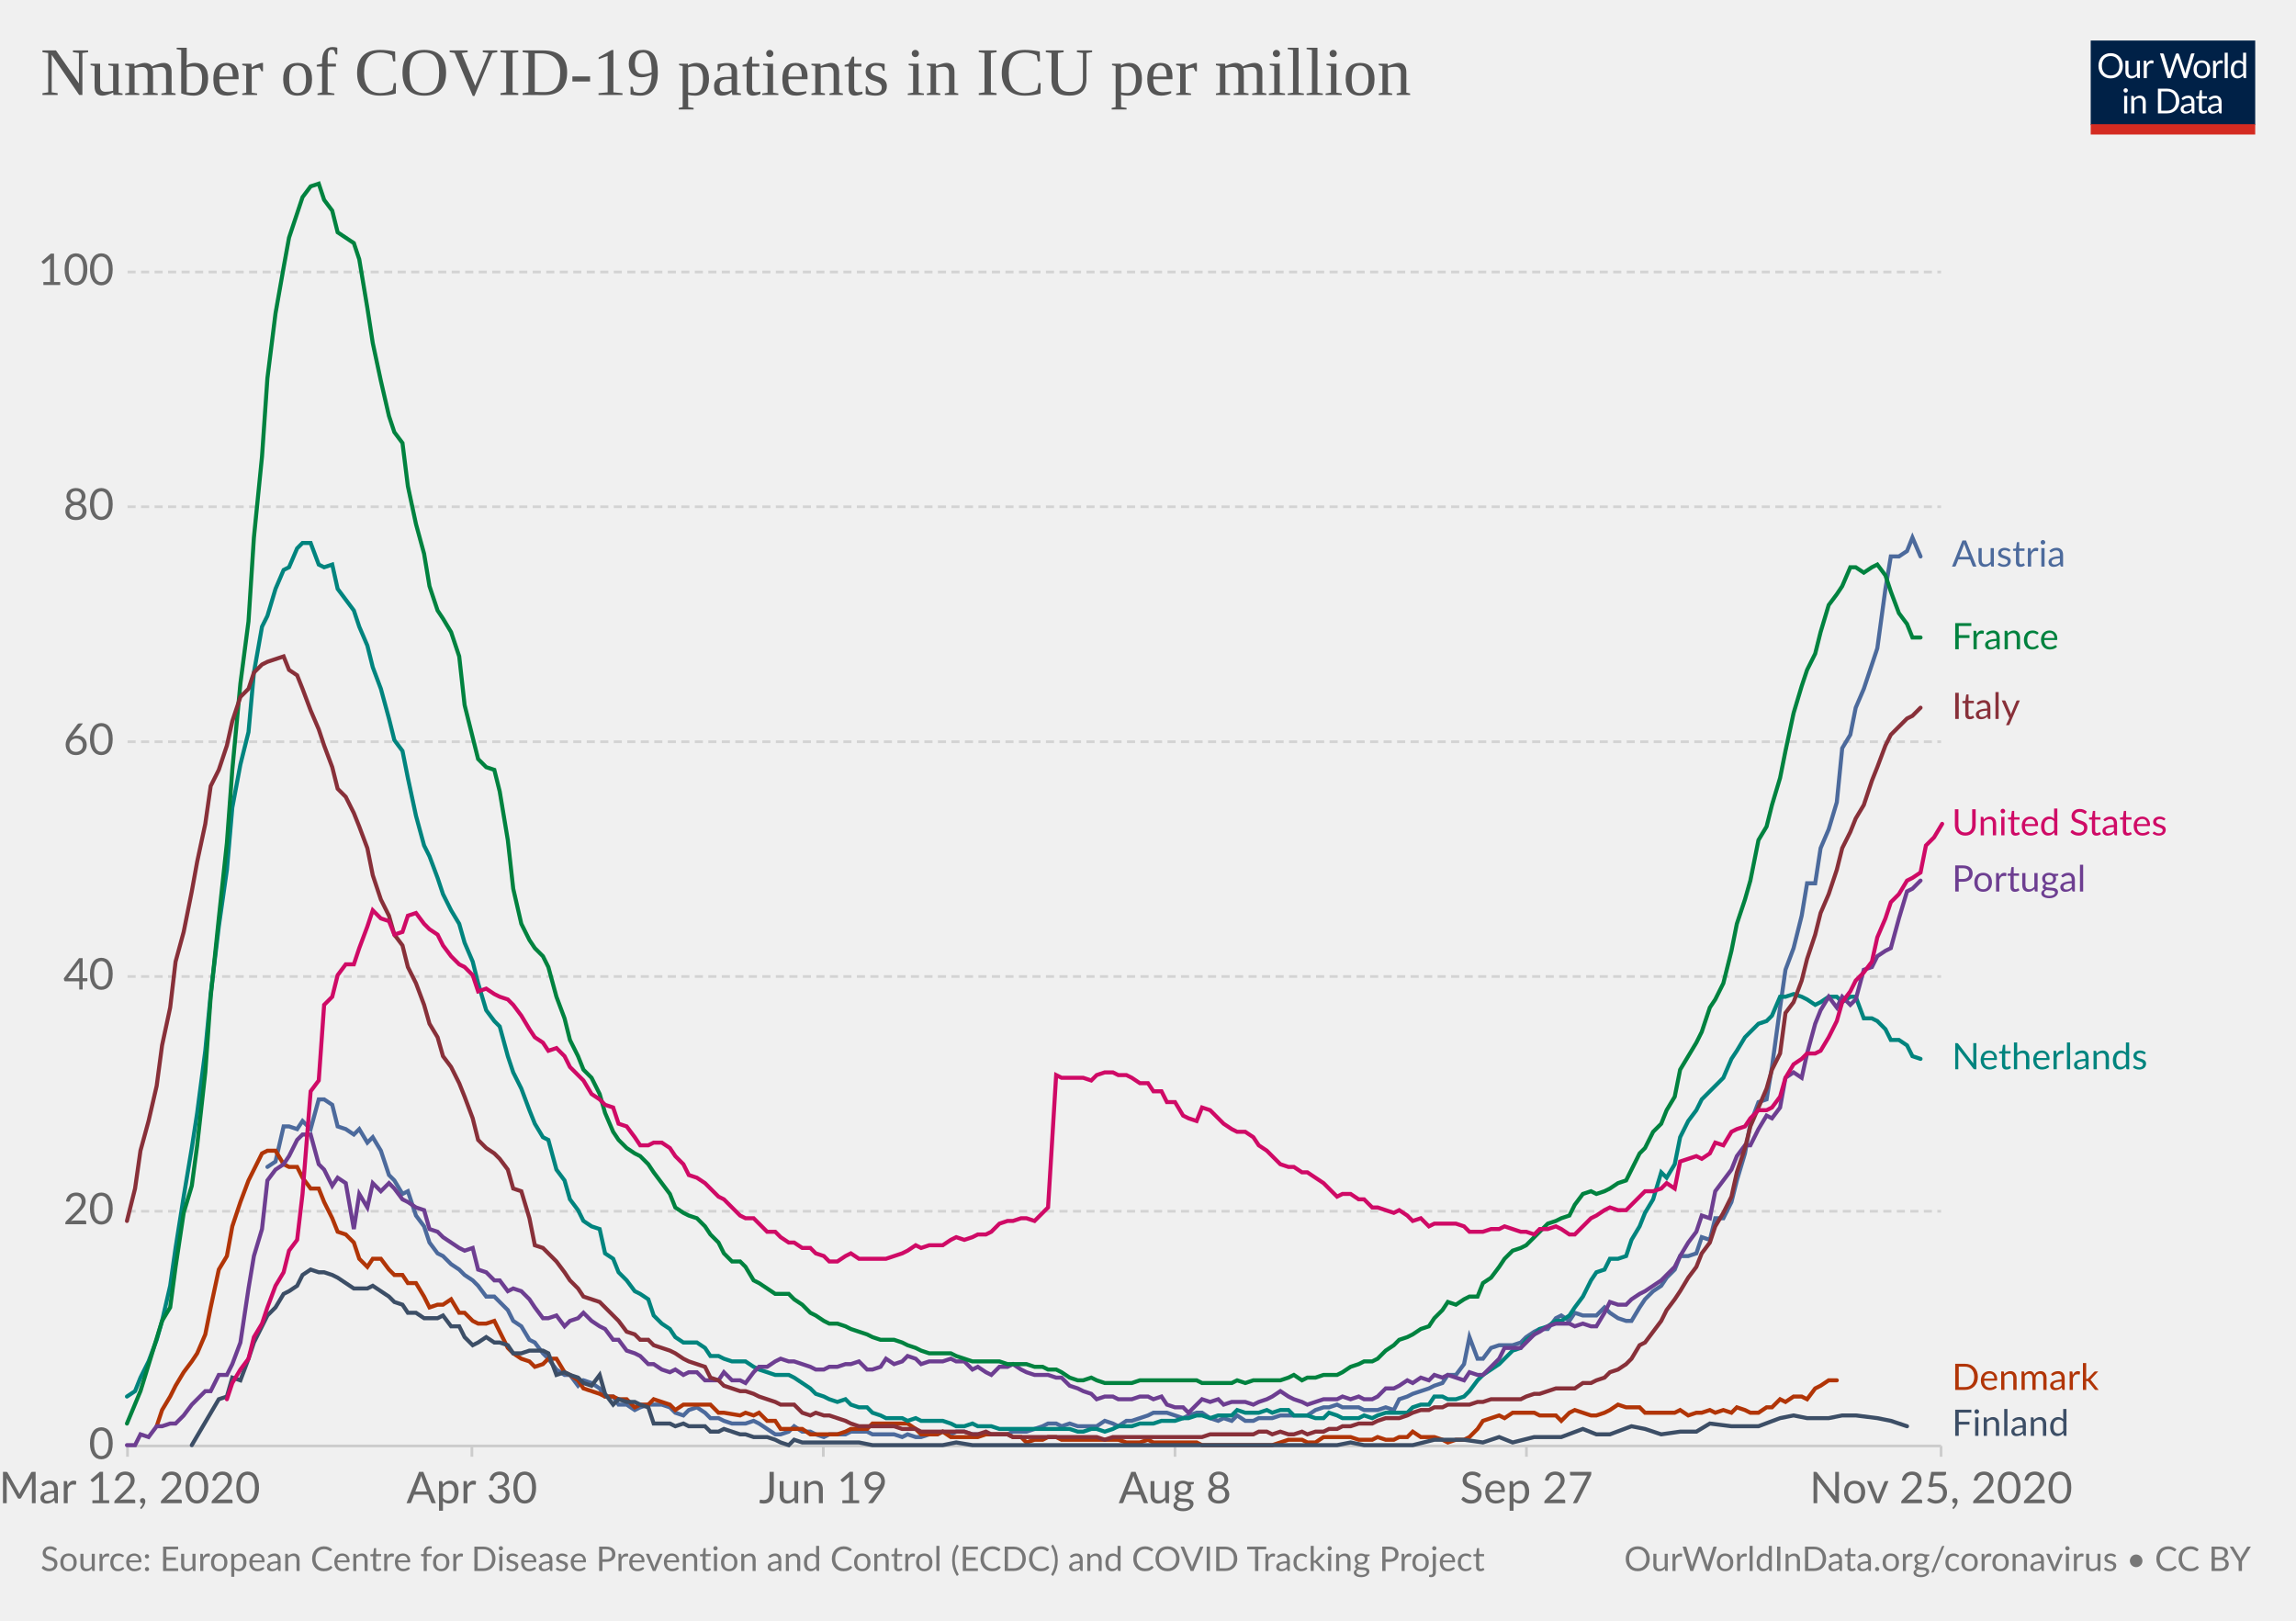
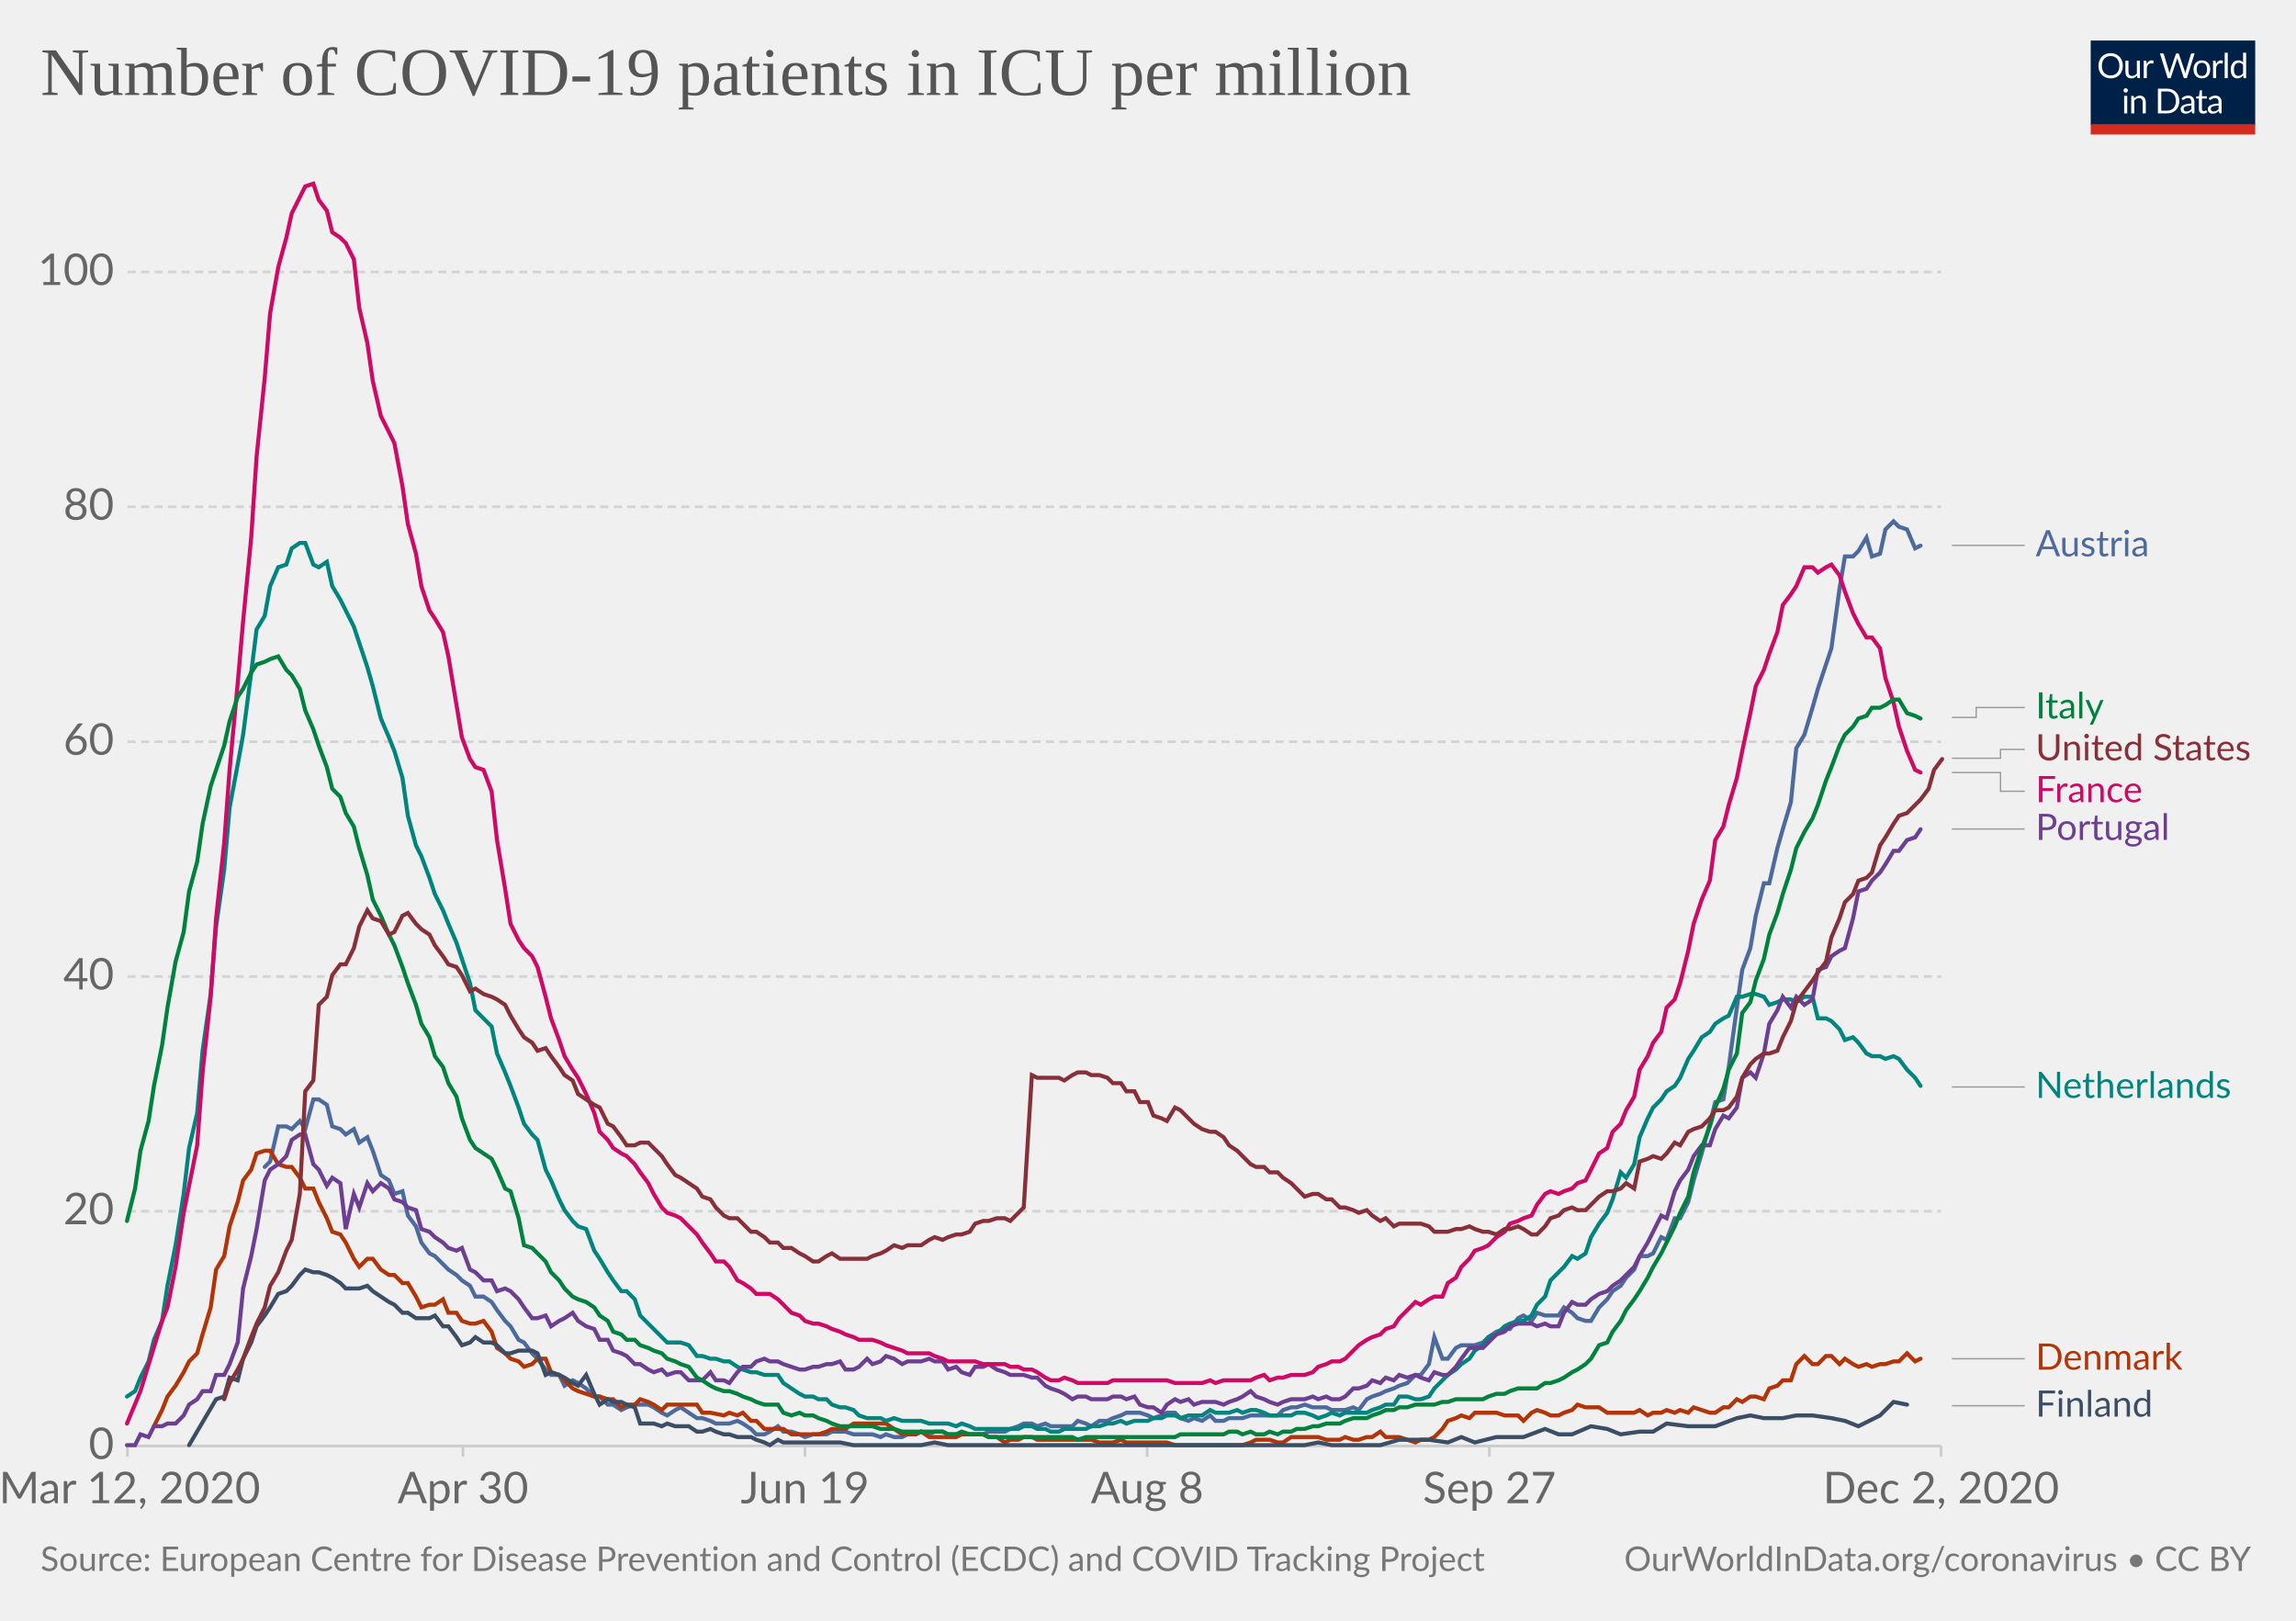
<svg xmlns="http://www.w3.org/2000/svg" version="1.1" style="background-color:#fff;-webkit-font-smoothing:antialiased" width="850" height="600" viewBox="0 0 850 600" font-family="Lato,'Helvetica Neue',Helvetica,Arial,sans-serif" font-size="18" text-rendering="optimizeLegibility">
  <g class="HeaderView">
    <g transform="matrix(.29 0 0 .29 774 15)">
      <svg width="210" height="120" viewBox="0 0 210 120" fill="none">
        <g clip-path="url(#clip0)">
          <path d="M0 0h210v107.89H0V0z" fill="#002147" />
          <path d="M40.98 32.25c0 2.36-.38 4.53-1.12 6.51a14.26 14.26 0 01-8.1 8.4c-1.9.78-4.02 1.17-6.34 1.17a16.6 16.6 0 01-6.33-1.17 14.31 14.31 0 01-8.08-8.4 18.29 18.29 0 01-1.12-6.51c0-2.36.38-4.53 1.12-6.5a14.32 14.32 0 018.07-8.44c1.92-.8 4.03-1.19 6.34-1.19 2.32 0 4.43.4 6.34 1.19 1.92.8 3.56 1.9 4.93 3.34a14.87 14.87 0 013.17 5.1 18.1 18.1 0 011.12 6.5zm-4.38 0c0-1.94-.26-3.68-.8-5.22a10.91 10.91 0 00-2.24-3.89 9.68 9.68 0 00-3.52-2.46 11.95 11.95 0 00-4.62-.86c-1.68 0-3.21.28-4.6.86a9.88 9.88 0 00-3.54 2.46 10.91 10.91 0 00-2.24 3.9c-.53 1.53-.8 3.27-.8 5.2 0 1.94.27 3.68.8 5.22a11.17 11.17 0 002.24 3.9 10.01 10.01 0 003.55 2.44c1.38.56 2.9.83 4.6.83 1.7 0 3.24-.27 4.61-.83a9.8 9.8 0 003.52-2.44 11.17 11.17 0 002.25-3.9c.53-1.54.8-3.28.8-5.21zm26.22-6.54V48H60.5c-.56 0-.9-.27-1.05-.81l-.31-2.4a12.45 12.45 0 01-3.26 2.6c-1.2.64-2.58.96-4.13.96-1.22 0-2.3-.2-3.24-.6a6.52 6.52 0 01-2.33-1.7 7.37 7.37 0 01-1.43-2.67c-.3-1.04-.46-2.2-.46-3.45V25.7h3.91v14.22c0 1.68.38 2.99 1.15 3.91.77.93 1.96 1.39 3.54 1.39 1.16 0 2.24-.27 3.23-.82a10.42 10.42 0 002.8-2.28V25.7h3.91zm8.61 4.47a9.94 9.94 0 012.6-3.56 5.64 5.64 0 013.76-1.3c.47 0 .92.05 1.34.15.44.1.83.27 1.17.49l-.3 2.92c-.09.37-.3.55-.66.55-.2 0-.5-.04-.9-.13a6.21 6.21 0 00-3.24.18c-.54.2-1.03.5-1.47.92-.42.4-.81.9-1.17 1.5-.33.58-.64 1.26-.92 2.02V48H67.7V25.71h2.25c.42 0 .72.08.88.25.16.16.27.44.33.83l.26 3.39zm61.16-13.7L122.75 48h-3.82l-7.99-24.05a21.95 21.95 0 01-.42-1.58 38.36 38.36 0 01-.44 1.58L102.05 48h-3.83L88.4 16.47h3.54c.38 0 .7.1.95.29.26.2.43.43.5.73l6.52 21.9c.1.4.2.83.28 1.28.1.46.2.94.29 1.46l.3-1.46c.12-.47.25-.9.38-1.27l7.41-21.91c.1-.25.26-.48.51-.69.27-.22.58-.33.95-.33h1.23c.38 0 .69.1.92.29.24.2.41.43.53.73l7.4 21.9a28.4 28.4 0 01.68 2.62 29.52 29.52 0 01.52-2.61l6.54-21.91c.07-.27.23-.5.48-.7.27-.21.58-.32.95-.32h3.32zm9.35 8.88c1.63 0 3.1.27 4.4.82a9.43 9.43 0 015.46 5.94c.5 1.4.74 2.98.74 4.73 0 1.76-.25 3.34-.74 4.75a9.43 9.43 0 01-5.46 5.92c-1.3.52-2.77.79-4.4.79-1.64 0-3.12-.27-4.44-.8a9.42 9.42 0 01-3.35-2.3c-.92-1-1.63-2.2-2.13-3.61-.49-1.41-.73-3-.73-4.75s.24-3.33.73-4.73c.5-1.43 1.2-2.64 2.13-3.63a9.4 9.4 0 013.35-2.31c1.32-.55 2.8-.82 4.44-.82zm0 19.89c2.2 0 3.84-.73 4.93-2.2 1.08-1.48 1.63-3.54 1.63-6.18 0-2.66-.55-4.72-1.63-6.2-1.09-1.49-2.73-2.23-4.93-2.23-1.12 0-2.09.2-2.93.57a5.7 5.7 0 00-2.06 1.65 7.5 7.5 0 00-1.24 2.67c-.26 1.04-.4 2.22-.4 3.54 0 2.64.55 4.7 1.64 6.18 1.1 1.47 2.76 2.2 4.99 2.2zm17.97-15.07a9.94 9.94 0 012.6-3.56 5.64 5.64 0 013.76-1.3c.47 0 .91.05 1.34.15.44.1.83.27 1.16.49l-.28 2.92c-.09.37-.31.55-.66.55-.2 0-.5-.04-.9-.13a6.2 6.2 0 00-3.24.18c-.54.2-1.03.5-1.47.92-.43.4-.82.9-1.17 1.5a13.1 13.1 0 00-.92 2.02V48h-3.94V25.71h2.24c.43 0 .72.08.88.25.17.16.28.44.33.83l.27 3.39zm15.04-14.59V48h-3.92V15.6h3.92zm19.55 15.43a6.22 6.22 0 00-2.38-2.05 6.7 6.7 0 00-2.86-.6c-2.07 0-3.66.75-4.77 2.23-1.12 1.48-1.68 3.6-1.68 6.33 0 1.46.13 2.7.38 3.74a7.29 7.29 0 001.1 2.56 4.35 4.35 0 001.78 1.45c.7.3 1.5.46 2.4.46 1.29 0 2.41-.3 3.36-.88a9.6 9.6 0 002.67-2.49V31.02zm3.91-15.43V48h-2.33c-.56 0-.9-.27-1.06-.81l-.35-2.71a12.13 12.13 0 01-3.25 2.77 8.28 8.28 0 01-4.23 1.06 7.31 7.31 0 01-6.14-2.9c-.73-.96-1.3-2.15-1.69-3.57a18.35 18.35 0 01.07-9.48 11.29 11.29 0 011.89-3.7 8.7 8.7 0 017.06-3.34 7.96 7.96 0 016.12 2.62V15.59h3.91zM46.61 70.71V93H42.7V70.71h3.91zm.84-7c0 .39-.08.75-.24 1.09a2.81 2.81 0 01-1.52 1.47 2.67 2.67 0 01-2.16 0 2.9 2.9 0 01-1.45-1.47 2.67 2.67 0 010-2.16c.15-.35.35-.65.6-.9.25-.27.53-.47.85-.62a2.67 2.67 0 012.16 0c.35.15.65.35.9.62.27.25.47.55.62.9.16.34.24.7.24 1.08zm7.97 10.24c.49-.54 1-1.04 1.54-1.48a9.85 9.85 0 013.66-1.84 8.96 8.96 0 015.43.35c.94.4 1.72.97 2.33 1.71a7.36 7.36 0 011.43 2.67c.32 1.04.49 2.19.49 3.45V93h-3.94V78.81c0-1.69-.4-3-1.17-3.92-.76-.93-1.93-1.4-3.5-1.4a6.6 6.6 0 00-3.25.83c-1 .56-1.92 1.31-2.77 2.27V93h-3.94V70.71h2.35c.56 0 .9.28 1.04.82l.3 2.42zm57.7 3.3c0 2.36-.37 4.5-1.11 6.44a14.3 14.3 0 01-3.17 4.98 14.1 14.1 0 01-4.93 3.2c-1.9.76-4.02 1.13-6.33 1.13H85.8V61.47h11.77c2.31 0 4.42.39 6.33 1.15a13.8 13.8 0 018.1 8.18 17.75 17.75 0 011.12 6.45zm-4.37 0c0-1.94-.26-3.67-.8-5.2a10.94 10.94 0 00-2.23-3.87 9.57 9.57 0 00-3.53-2.42 12.23 12.23 0 00-4.61-.83h-7.5v24.62h7.5c1.7 0 3.24-.28 4.61-.84a9.7 9.7 0 003.53-2.4 10.94 10.94 0 002.24-3.87c.53-1.53.8-3.26.8-5.2zm19.8 5.72c-1.8.06-3.34.2-4.62.44-1.26.22-2.3.51-3.1.88-.8.36-1.37.8-1.74 1.3-.35.5-.53 1.05-.53 1.67 0 .58.1 1.1.3 1.52a3 3 0 00.76 1.05c.34.27.73.46 1.17.6.45.11.94.17 1.45.17a7.28 7.28 0 003.5-.81 11.95 11.95 0 002.82-2.2v-4.62zm-12.65-9.11a12.73 12.73 0 013.98-2.66c1.43-.59 3-.88 4.73-.88 1.25 0 2.36.2 3.33.61a6.81 6.81 0 013.94 4.38c.33 1.04.5 2.19.5 3.43V93h-1.74a1.8 1.8 0 01-.88-.18c-.2-.13-.36-.38-.48-.74l-.44-2.12c-.59.55-1.16 1.03-1.72 1.46a9.48 9.48 0 01-3.74 1.7c-.69.15-1.46.23-2.3.23-.87 0-1.69-.12-2.45-.35a5.34 5.34 0 01-3.34-2.93 6.64 6.64 0 01-.49-2.64c0-.88.25-1.72.73-2.53a6.33 6.33 0 012.35-2.17c1.09-.63 2.5-1.15 4.25-1.54 1.75-.41 3.89-.65 6.42-.7v-1.75c0-1.73-.37-3.03-1.12-3.91-.75-.9-1.84-1.34-3.28-1.34-.97 0-1.78.12-2.44.37-.64.23-1.2.5-1.7.81l-1.23.82c-.33.23-.67.35-1 .35-.27 0-.5-.07-.69-.2a2.1 2.1 0 01-.48-.53l-.7-1.25zm27.67 19.5c-1.76 0-3.12-.5-4.07-1.48-.94-.98-1.41-2.4-1.41-4.25V74h-2.68a.9.9 0 01-.6-.2c-.16-.14-.24-.36-.24-.66v-1.56l3.65-.46.9-6.89a.9.9 0 01.29-.52.88.88 0 01.62-.22H142v7.67h6.44V74H142v13.38c0 .94.22 1.63.68 2.09.45.45 1.04.68 1.76.68a3.21 3.21 0 001.85-.53l.55-.35c.16-.12.3-.18.41-.18.2 0 .4.13.55.38l1.15 1.87a7.45 7.45 0 01-2.44 1.5c-.96.35-1.94.52-2.95.52zm19.68-10.4c-1.8.07-3.34.21-4.62.45-1.26.22-2.3.51-3.1.88-.8.36-1.37.8-1.74 1.3-.35.5-.53 1.05-.53 1.67 0 .58.1 1.1.3 1.52.18.42.44.77.76 1.05.34.27.73.46 1.17.6.45.11.94.17 1.45.17a7.3 7.3 0 003.5-.81 12.04 12.04 0 002.82-2.2v-4.62zm-12.65-9.1a12.72 12.72 0 013.99-2.66c1.42-.59 3-.88 4.72-.88 1.25 0 2.36.2 3.33.61a6.81 6.81 0 013.94 4.38c.33 1.04.5 2.19.5 3.43V93h-1.74a1.8 1.8 0 01-.88-.18c-.2-.13-.36-.38-.48-.74l-.44-2.12c-.59.55-1.16 1.03-1.72 1.46a9.48 9.48 0 01-3.74 1.7c-.69.15-1.46.23-2.3.23-.87 0-1.69-.12-2.45-.35a5.33 5.33 0 01-3.34-2.93 6.62 6.62 0 01-.49-2.64c0-.88.25-1.72.73-2.53a6.33 6.33 0 012.35-2.17c1.09-.63 2.5-1.15 4.25-1.54a31.2 31.2 0 016.42-.7v-1.75c0-1.73-.37-3.03-1.12-3.91-.75-.9-1.84-1.34-3.28-1.34-.97 0-1.78.12-2.44.37-.64.23-1.2.5-1.7.81-.46.3-.87.57-1.22.82-.34.23-.68.35-1.02.35-.26 0-.49-.07-.68-.2a1.88 1.88 0 01-.48-.53l-.7-1.25z" fill="#fff" />
          <path fill="#D42B21" d="M0 106.79h210V120H0z" />
        </g>
        <defs>
          <clipPath id="clip0">
            <path fill="#fff" d="M0 0h210v120H0z" />
          </clipPath>
        </defs>
      </svg>
    </g>
    <a href="https://ourworldindata.org/grapher/covid-icu-patients-per-million?tab=chart&amp;stackMode=absolute&amp;time=2020-03-12..latest" target="_blank" rel="noopener" font-family="&quot;Playfair Display&quot;,Georgia,&quot;Times New Roman&quot;,serif">
      <text font-size="25.2" x="15" y="35.2" fill="#555">
        <tspan x="15" y="35.16">Number of COVID-19 patients in ICU per million</tspan>
      </text>
    </a>
  </g>
  <g class="LineChart">
    <defs>
      <clipPath id="a">
        <path d="M37.22 0h830v977h-830z" />
      </clipPath>
    </defs>
    <g class="DualAxisView">
      <g class="HorizontalAxis">
-         <path stroke="#ccc" d="M47.2 535.3v4M174.7 535.3v4M304.8 535.3v4M435 535.3v4M565.1 535.3v4M718.6 535.3v4" />
+         <path stroke="#ccc" d="M47.2 535.3v4M171.4 535.3v4M298 535.3v4M424.7 535.3v4M551.4 535.3v4M718.6 535.3v4" />
        <text x="48" y="556.5" fill="#666" text-anchor="middle" font-size="16.2">Mar 12, 2020</text>
-         <text x="174.7" y="556.5" fill="#666" text-anchor="middle" font-size="16.2">Apr 30</text>
-         <text x="304.8" y="556.5" fill="#666" text-anchor="middle" font-size="16.2">Jun 19</text>
-         <text x="435" y="556.5" fill="#666" text-anchor="middle" font-size="16.2">Aug 8</text>
-         <text x="565.1" y="556.5" fill="#666" text-anchor="middle" font-size="16.2">Sep 27</text>
-         <text x="718.6" y="556.5" fill="#666" text-anchor="middle" font-size="16.2">Nov 25, 2020</text>
+         <text x="171.4" y="556.5" fill="#666" text-anchor="middle" font-size="16.2">Apr 30</text>
+         <text x="298" y="556.5" fill="#666" text-anchor="middle" font-size="16.2">Jun 19</text>
+         <text x="424.7" y="556.5" fill="#666" text-anchor="middle" font-size="16.2">Aug 8</text>
+         <text x="551.4" y="556.5" fill="#666" text-anchor="middle" font-size="16.2">Sep 27</text>
+         <text x="718.6" y="556.5" fill="#666" text-anchor="middle" font-size="16.2">Dec 2, 2020</text>
      </g>
      <g class="VerticalAxis" fill="#666" dominant-baseline="middle" text-anchor="end" font-size="16.2">
        <text x="42.22" y="535.3">0</text>
        <text x="42.22" y="448.4">20</text>
        <text x="42.22" y="361.5">40</text>
        <text x="42.22" y="274.6">60</text>
        <text x="42.22" y="187.6">80</text>
        <text x="42.22" y="100.7">100</text>
      </g>
      <g class="AxisGridLines horizontalLines">
        <path stroke="#ccc" d="M47.22 535.3H718.6" />
        <path stroke="#d3d3d3" stroke-dasharray="3,2" d="M47.22 448.4H718.6M47.22 361.5H718.6M47.22 274.6H718.6M47.22 187.6H718.6M47.22 100.7H718.6" />
      </g>
    </g>
    <g clip-path="url(#a)">
      <g class="LineLabels" cursor="pointer">
        <g class="legendMark">
-           <text font-size="13.5" x="722.6" y="209.8" fill="#4C6A9C">
-             <tspan x="722.6" y="209.75">Austria</tspan>
+           <g class="indicator">
+             <path d="M722.6 201.9h13.5v0h13.5" stroke="#999" stroke-width=".5" fill="none" />
+           </g>
+           <text font-size="13.5" x="753.6" y="206" fill="#4C6A9C">
+             <tspan x="753.6" y="205.95">Austria</tspan>
          </text>
        </g>
        <g class="legendMark">
-           <text font-size="13.5" x="722.6" y="240.4" fill="#00823F">
-             <tspan x="722.6" y="240.35">France</tspan>
+           <g class="indicator">
+             <path d="M722.6 265.6h9v-3.67h18" stroke="#999" stroke-width=".5" fill="none" />
+           </g>
+           <text font-size="13.5" x="753.6" y="266" fill="#00823F">
+             <tspan x="753.6" y="265.98">Italy</tspan>
          </text>
        </g>
        <g class="legendMark">
-           <text font-size="13.5" x="722.6" y="266.2" fill="#883039">
-             <tspan x="722.6" y="266.15">Italy</tspan>
+           <g class="indicator">
+             <path d="M722.6 280.7h18v-3.27h9" stroke="#999" stroke-width=".5" fill="none" />
+           </g>
+           <text font-size="13.5" x="753.6" y="281.5" fill="#883039">
+             <tspan x="753.6" y="281.48">United States</tspan>
          </text>
        </g>
        <g class="legendMark">
-           <text font-size="13.5" x="722.6" y="309.3" fill="#CF0A66">
-             <tspan x="722.6" y="309.25">United States</tspan>
+           <g class="indicator">
+             <path d="M722.6 286h18v6.93h9" stroke="#999" stroke-width=".5" fill="none" />
+           </g>
+           <text font-size="13.5" x="753.6" y="297" fill="#CF0A66">
+             <tspan x="753.6" y="296.98">France</tspan>
          </text>
        </g>
        <g class="legendMark">
-           <text font-size="13.5" x="722.6" y="330.1" fill="#6D3E91">
-             <tspan x="722.6" y="330.05">Portugal</tspan>
+           <g class="indicator">
+             <path d="M722.6 306.9h13.5v0h13.5" stroke="#999" stroke-width=".5" fill="none" />
+           </g>
+           <text font-size="13.5" x="753.6" y="310.9" fill="#6D3E91">
+             <tspan x="753.6" y="310.95">Portugal</tspan>
          </text>
        </g>
        <g class="legendMark">
-           <text font-size="13.5" x="722.6" y="395.9" fill="#00847E">
-             <tspan x="722.6" y="395.85">Netherlands</tspan>
+           <g class="indicator">
+             <path d="M722.6 402.4h13.5v0h13.5" stroke="#999" stroke-width=".5" fill="none" />
+           </g>
+           <text font-size="13.5" x="753.6" y="406.4" fill="#00847E">
+             <tspan x="753.6" y="406.45">Netherlands</tspan>
          </text>
        </g>
        <g class="legendMark">
-           <text font-size="13.5" x="722.6" y="514.5" fill="#B13507">
-             <tspan x="722.6" y="514.55">Denmark</tspan>
+           <g class="indicator">
+             <path d="M722.6 503h13.5v0h13.5" stroke="#999" stroke-width=".5" fill="none" />
+           </g>
+           <text font-size="13.5" x="753.6" y="507.1" fill="#B13507">
+             <tspan x="753.6" y="507.05">Denmark</tspan>
          </text>
        </g>
        <g class="legendMark">
-           <text font-size="13.5" x="722.6" y="531.5" fill="#3C4E66">
-             <tspan x="722.6" y="531.55">Finland</tspan>
+           <g class="indicator">
+             <path d="M722.6 520.4h13.5v0h13.5" stroke="#999" stroke-width=".5" fill="none" />
+           </g>
+           <text font-size="13.5" x="753.6" y="524.4" fill="#3C4E66">
+             <tspan x="753.6" y="524.45">Finland</tspan>
          </text>
        </g>
      </g>
      <g class="Lines">
        <g class="key-Austria_0">
-           <path stroke="#4C6A9C" stroke-linecap="round" d="M99 432l3-2 3-13h2l3 1 2-3 3 3 3-11h2l3 2 2 8 3 1 3 2 2-2 3 5 2-2 3 5 3 9 2 2 3 5 2-1 3 9 3 4 2 6 3 4 2 1 3 3 3 2 2 2 3 2 2 2 3 4h3l2 2 3 3 2 4 3 2 3 5 2 1 3 4 2 2 3 4 3 2h2l3 4 2-2 3 1 3 2 2 3h3l2 3h3l3 2 2-1 3-1h5l3 1 2 2 3 1 2-2 3-1 3 2 2 2h3l2 1 3 1h5l3-1 2 1 3 2 3 2h2l3-1 2-2 3 2h3l2 1 3 1 2-1h6l2-1h6l2 1h8l3 1 2-1 3 1h2l3-1h3l2-1 3 1 2-1h3l3 1h13l2-1h5l3-1 3-1 2-1h3l2 1 3-1 3 1h7l3-2 3 1 2 1 3-2h2l3-1 3-1 2-1h5l3 1 3 1 2-1 3-1h2l3 2 3 1 2-1 3 1 2-2 3 2h3l2-1h5l3-1h10l3-2 3-1h2l3-1 2 1h6l2 1h5l3-1 3 1 2-4 3-1 2-1 3-1 3-1 2-1 3-1 2-3h3l3-4 2-10 3 8h2l3-4 3-1h5l3-1 2-2 3-2 2-1h3l3-4 2-1 3 2 2-3 3 1h5l3-3 2 2 3 2 3 1h2l3-5 2-3 3-3 3-2 2-3 3-3 2-5h3l3-1 2-6 3 1 2-8h3l3-6 2-8 3-10 2-11 3-8 3-1 2-12 3-22 2-14 3-8 3-12 2-12h3l2-13 3-7 3-10 2-20 3-5 2-10 3-7 3-9 2-6 3-22 2-12h3l3-2 2-5 3 7" fill="none" stroke-width="1.5" />
+           <path stroke="#4C6A9C" stroke-linecap="round" d="M98 432l2-2 3-13h3l2 1 3-3 2 3 3-11h2l3 2 2 8 3 1 2 2 3-2 2 5 3-2 2 5 3 9 3 2 2 5 3-1 2 9 3 4 2 6 3 4 2 1 3 3 2 2 3 2 2 2 3 2 2 4h3l3 2 2 3 3 4 2 2 3 5 2 1 3 4 2 2 3 4 2 2h3l2 4 3-2 2 1 3 2 3 3h2l3 3h2l3 2 2-1 3-1h5l2 1 3 2 2 1 3-2 2-1 3 2 3 2h2l3 1 2 1h5l3-1 2 1 3 2 2 2h3l2-1 3-2 2 2h3l3 1 2 1 3-1h5l2-1h5l3 1h7l3 1 2-1 3 1h3l2-1h3l2-1 3 1 2-1h3l2 1h13l2-1h6l2-1 3-1 2-1h3l2 1 3-1 2 1h8l2-2 3 1 2 1 3-2h3l2-1 3-1 2-1h5l3 1 2 1 3-1 2-1h3l2 2 3 1 2-1 3 1 3-2 2 2h3l2-1h5l3-1h10l2-2 3-1h2l3-1 3 1h5l2 1h5l3-1 2 1 3-4 2-1 3-1 2-1 3-1 2-1 3-1 3-3h2l3-4 2-10 3 8h2l3-4 2-1h5l3-1 2-2 3-2 3-1h2l3-4 2-1 3 2 2-3 3 1h5l2-3 3 2 2 2 3 1h2l3-5 3-3 2-3 3-2 2-3 3-3 2-5h3l2-1 3-6 2 1 3-8h2l3-6 2-8 3-10 3-11 2-8 3-1 2-12 3-22 2-14 3-8 2-12 3-12h2l3-13 2-7 3-10 2-20 3-5 3-10 2-7 3-9 2-6 3-22 2-12h3l2-2 3-5 2 7 3-1 2-9 3-3 2 2 3 1 3 7 2-1" fill="none" stroke-width="1.5" />
        </g>
        <g class="key-Denmark_0">
-           <path stroke="#B13507" stroke-linecap="round" d="M58 528l2-6 3-5 2-4 3-5 3-4 2-3 3-7 2-10 3-14 3-5 2-11 3-9 3-8 2-4 3-6 2-1h3l3 5 2 1h3l2 4 3 4h3l2 5 3 6 2 5 3 1 3 3 2 6 3 3 2-3h3l3 4 2 2h3l2 3h3l3 5 2 4 3-1h2l3-2 3 5h2l3 3 2 1h3l3-1 2 4 3 6 2 2 3 2 3 1 2 2 3-1 2-2h3l3 5 2 1 3 2 2 3 3 1 3 1 2 1h3l2 1h3l3 3 2-1h3l2-2 3 1 3 1 2 2 3-2h10l3 3h2l6 1 2-1 3 1 2-1 3 3h3l2 3h8l3 2h10l3-1 2-1h6l2-2h13l3 2 2 2h6l2-1 3 2h10l3-1h8l2 1h3l2 2 3-1h3l2-1h3l2 1h21l3 1h5l3-1 2 1h16l2 1h26l3-1 3-1h5l2 1h3l3-2h10l3 1h5l2-1 3 1h3l2-1h3l2-2 3 2h5l3 1 2 1 3-1h3l2-1 3-3 2-3 3-1 3-1 2 1 3-2h8l2 1h6l2 2 3-3 2-1 3 1 3 1h2l3-1 2-1 3-2 3 1h5l2 2h11l2-1 3 2 3-1h2l3-1 2 1 3-1 3 1 2-2 3 1 2 1h3l3-2h2l3-3 2 1 3-2h3l2 1 3-4 2-1 3-2h3" fill="none" stroke-width="1.5" />
+           <path stroke="#B13507" stroke-linecap="round" d="M57 528l3-6 2-5 3-4 3-5 2-4 3-3 2-7 3-10 2-14 3-5 2-11 3-9 2-8 3-4 2-6 3-1h2l3 5 3 1h2l3 4 2 4h3l2 5 3 6 2 5 3 1 2 3 3 6 2 3 3-3h2l3 4 3 2h2l3 3h2l3 5 2 4 3-1h2l3-2 2 5h3l2 3 3 1h2l3-1 3 4 2 6 3 2 2 2 3 1 2 2 3-1 2-2h3l2 5 3 1 2 2 3 3 2 1 3 1 3 1h2l3 1h2l3 3 2-1h3l2-2 3 1 2 1 3 2 2-2h11l2 3h3l5 1 2-1 3 1 2-1 3 3h2l3 3h7l3 2h10l3-1 2-1h5l3-2h12l3 2 3 2h5l2-1 3 2h10l2-1h8l2 1h3l3 2 2-1h3l2-1h3l2 1h20l3 1h5l3-1 2 1h15l3 1h25l3-1 2-1h5l3 1h2l3-2h10l3 1h5l2-1 3 1h2l3-1h2l3-2 2 2h5l3 1 3 1 2-1h3l2-1 3-3 2-3 3-1 2-1 3 1 2-2h8l3 1h5l2 2 3-3 2-1 3 1 2 1h3l2-1 3-1 2-2 3 1h5l3 2h10l2-1 3 2 2-1h3l2-1 3 1 2-1 3 1 2-2 3 1 3 1h2l3-2h2l3-3 2 1 3-2h2l3 1 2-4 3-1 2-2h3l2-6 3-3 3 3h2l3-3h2l3 3 2-2 3 2 2 1 3-1 2 1 3-1h2l3-1h2l3-3 3 3 2-1" fill="none" stroke-width="1.5" />
        </g>
        <g class="key-Finland_0">
-           <path stroke="#3C4E66" stroke-linecap="round" d="M71 535l10-17 3-1 2-7 3 1 3-8 2-6 3-6 2-4 3-3 3-5 2-1 3-2 2-4 3-2 3 1h2l3 1 2 1 3 2 3 2h5l2-1 3 2 3 2 2 2 3 1 2 3h3l3 2h5l2-1 3 4h3l2 4 3 3 2-1 3-2 3 2h2l3 1 2 3h3l3-1h5l2 1 3 8 3-1 2 1 3 1 2 2 3 1 3-4 2 7 3 4 2-2 3 1h3l2 1 3 1 2 6h6l2 1 3-1 2 1h6l2 2h3l2-1 3 1 3 1h2l3 1h5l3 1 2 1 3 1 2-2 3 1h21l5 1h26l5-1 6 1h135l5-1 5 1h18l8-2h11l7 1 6-2 5 2 8-2h10l8-3 5 2h5l8-3 5 1 6 2 7-1h6l5-3 8 1h10l8-3 5-1 5 1h8l5-1h5l8 1 5 1 6 2" fill="none" stroke-width="1.5" />
+           <path stroke="#3C4E66" stroke-linecap="round" d="M70 535l10-17 3-1 2-7 3 1 2-8 3-6 2-6 3-4 2-3 3-5 3-1 2-2 3-4 2-2 3 1h2l3 1 2 1 3 2 2 2h5l3-1 2 2 3 2 3 2 2 1 3 3h2l3 2h5l2-1 3 4h2l3 4 2 3 3-1 2-2 3 2h3l2 1 3 3h2l3-1h5l2 1 3 8 2-1 3 1 2 1 3 2 2 1 3-4 3 7 2 4 3-2 2 1h3l2 1 3 1 2 6h5l3 1 2-1 3 1h5l3 2h2l3-1 2 1 3 1h2l3 1h5l2 1 3 1 2 1 3-2 2 1h21l5 1h25l5-1 5 1h132l5-1 5 1h18l7-2h11l7 1 5-2 5 2 8-2h10l8-3 5 2h5l7-3 6 1 5 2 7-1h5l5-3 8 1h10l8-3 5-1 5 1h7l5-1h6l7 1 5 1 5 2 8-4 5-5 5 1" fill="none" stroke-width="1.5" />
        </g>
        <g class="key-Netherlands_0">
-           <path stroke="#00847E" stroke-linecap="round" d="M47 517l3-2 2-5 3-6 3-8 2-7 3-13 2-14 3-19 3-18 2-13 3-23 2-21 3-25 3-21 2-23 3-16 3-12 2-22 3-17 2-4 3-10 3-7 2-1 3-7 2-2h3l3 8 2 1 3-1 2 9 3 4 3 4 2 6 3 7 2 8 3 8 3 11 2 8 3 4 2 10 3 14 3 11 2 4 3 8 2 6 3 6 3 5 2 7 3 7 2 8 3 10 3 4 2 2 3 11 2 6 3 6 3 8 2 5 3 5 2 1 3 11 3 4 2 7 3 4 2 4 3 2 3 1 2 9 3 2 2 5 3 3 3 4 2 1 3 2 2 6 3 3 3 2 2 3 3 2h5l3 2 2 3h3l2 1 3 1h5l3 2 2 1 3 1 3 1h5l2 1 3 2 3 2 2 2 3 1 2 1 3 1 3-1 2 2 3 1h3l2 2 3 1 2 1h6l2 1 3-1 2 1h8l3 1 2 1h3l3-1 2 1h5l3 1h26l3 1h2l3-1h2l3 1 3-1 2-1h5l3-1h5l3-1h5l3-1h2l3-1h2l3 1 3-1h5l2-2 3 1h5l3-1 2 1 3-1h3l2 2h5l3 1h3l2-2 3 1 2 1h6l2-1 3 1 2-1 3-1h8l2-2 3-1h3l2-3h3l2 1h3l3-1 2-2 3-4 2-2 3-2 3-2 2-2 3-3 3-1 2-3 3-2 2-2 3-1 3-2h2l3-2 2-3 3-4 3-6 2-3 3-1 2-4h3l3-1 2-6 3-5 2-5 3-5 3-10 2 2 3-5 2-10 3-6 3-4 2-4 3-3 2-2 3-3 3-7 2-3 3-5 2-2 3-3 3-1 2-2 3-7h2l3-1 3 1 2 1 3 2 2-1 3-2h3l2 2 3-2h2l3 8h3l2 1 3 3 2 4h3l3 2 2 4 3 1" fill="none" stroke-width="1.5" />
+           <path stroke="#00847E" stroke-linecap="round" d="M47 517l3-2 2-5 3-6 2-8 3-7 2-13 3-15 3-19 2-17 3-13 2-23 3-21 2-25 3-21 2-23 3-16 2-11 3-23 2-16 3-5 2-11 3-7 3-1 2-6 3-2h2l3 8 2 1 3-2 2 9 3 5 2 4 3 6 2 6 3 9 2 7 3 12 3 7 2 5 3 10 2 14 3 11 2 4 3 8 2 6 3 6 2 5 3 7 2 6 3 9 2 10 3 3 3 3 2 10 3 7 2 5 3 8 2 6 3 4 2 2 3 11 2 4 3 7 2 4 3 4 2 2 3 1 3 8 2 3 3 5 2 3 3 4h2l3 3 2 6 3 3 2 2 3 3 2 2h5l3 1 3 4h2l3 1h2l3 1h2l3 2 2 1 3 1h2l3 1h5l2 3 3 2 3 2 2 1h3l2 1h3l2 2 3 1h2l3 1 2 2 3 1h5l2 1 3-1 3 1h7l3 1h7l3 1 2-1 3 1 2 1h16l2-1h3l2 1h3l2 1h3l2-1h8l2-1h3l3-1h2l3-1 2 1 3-1h5l2-1h3l2-1h3l2 1 3-1h5l3-2 2 1h5l3-1 2 1 3-1h2l3 1 2 1h8l2-1h3l3 1 2 1 3-1 2-1 3 1 2-1h8l2-1 3-1 2-1h3l2-3h3l3 1h2l3-1 2-3 3-3 2-2 3-2 2-2 3-2 2-3 3-2 2-3 3-1 3-3 2-1 3-1h2l3-2 2-4 3-3 2-6 3-3 2-2 3-4 2 1 3-2 2-6 3-5 3-4 2-5 3-10 2 2 3-5 2-10 3-7 2-4 3-3 2-3 3-2 2-3 3-7 2-3 3-5 3-2 2-3 3-2 2-1 3-7h2l3-1h2l3 1 2 3 3-1 2-1h3l2 1 3-2h3l2 8h3l2 1 3 3 2 4 3-1 2 2 3 4 2 1h3l2 1 3-1 2 1 3 4 3 3 2 3" fill="none" stroke-width="1.5" />
        </g>
        <g class="key-Portugal_0">
-           <path stroke="#6D3E91" stroke-linecap="round" d="M47 535h3l2-4 3 1 3-4h2l3-1h2l3-3 3-4 2-2 3-3h2l3-6h3l2-4 3-8 3-20 2-12 3-10 2-18 3-4 3-2 2-3 3-6 2-2h3l3 11 2 2 3 6 2-3 3 2 3 17 2-13 3 5 2-9 3 3 3-3 2 2 3 4 2 1 3 2 3 1 2 7 3 1 2 2 3 2 3 2 2 1 3-1 2 8 3 1 3 3h2l3 4 2-1 3 1 3 3 2 3 3 4h2l3-1 3 4 2-2 3-1 2-2 3 3 3 2 2 1 3 4h2l3 4 3 1 2 1 3 3h2l3 2 3 1 2-1 3 2 2-1h3l3 3h5l2-3 3 3h3l2 1 3-4 2-2h3l3-2 2-1 3 1h2l3 1 3 1 2 1h3l2-1h3l3-1h2l3-1 3 3h2l3-1 2-3 3 2 3-1 2-2 3 1 2 2 3-1h5l3-1 2 1h3l3 3 2-1 3 2 2 1 3-3h3l2-1 3 2 2 1 3 1h5l3 1h2l3 3 3 1 2 1 3 1 2 2 3-1h3l2 1h5l3-1h3l2 1 3-1 2 3 3 1h3l2 2 3-3 2-2 3 1 3-1 2 2 3-1h5l3 1 2-1 3-1 2-1 3-2 3 2 2 1 3 1 2 1 3-1 3-1h5l2-1 3 1 3-1 2 1h3l2-1 3-3h3l2-1 3-2 2 1 3-2 3 1 2-2 3 1 2-1 3 1 3 1 2-3 3 1h2l3-3 3-3 2-4h6l2-2 3-3 2-1 3-2 3-1h5l2 1 3-1 3 1h2l3-5 2-4 3 1h3l2-2 3-2 2-1 3-2 3-2 2-2 3-3 2-4 3-5 3-4 2-6 3 1 2-10 3-4 3-4 2-5 3-4h2l3-6 3-5 2 1 3-4 2-11 3-2 3 2 2-9 3-11 2-5 3-5 3 4 2-4 3 3 2-2 3-11 3-1 2-4 3-2 2-1 3-11 3-10 2-1 3-3" fill="none" stroke-width="1.5" />
+           <path stroke="#6D3E91" stroke-linecap="round" d="M47 535h3l2-4 3 1 2-4h3l2-1h3l3-3 2-4 3-2 2-3h3l2-6h3l2-4 3-8 2-20 3-12 2-10 3-18 2-4 3-2 3-3 2-6 3-2h2l3 11 2 2 3 6 2-3 3 2 2 17 3-13 2 5 3-9 2 3 3-3 3 2 2 4 3 1 2 2 3 1 2 7 3 1 2 2 3 2 2 2 3 1 2-1 3 8 2 1 3 3h3l2 4 3-1 2 1 3 3 2 3 3 4h2l3-1 2 4 3-2 2-1 3-2 2 3 3 2 3 1 2 4h3l2 4 3 1 2 1 3 3h2l3 2 2 1 3-1 2 2 3-1h2l3 3h5l3-3 2 3h3l2 1 3-4 2-2h3l2-2 3-1 2 1h3l2 1 3 1 3 1h2l3-1h2l3-1h2l3-1 2 3h3l2-1 3-3 2 2 3-1 2-2 3 1 3 2 2-1h5l3-1 2 1h3l2 3 3-1 2 2 3 1 2-3h3l2-1 3 2 3 1 2 1h5l3 1h2l3 3 2 1 3 1 2 1 3 2 2-1h3l2 1h6l2-1h3l2 1 3-1 2 3 3 1h2l3 2 2-3 3-2 2 1 3-1 2 2 3-1h5l3 1 2-1 3-1 2-1 3-2 2 2 3 1 2 1 3 1 2-1 3-1h5l3-1 2 1 3-1 2 1h3l2-1 3-3h2l3-1 2-2 3 1 2-2 3 1 2-2 3 1 3-1 2 1 3 1 2-3 3 1h2l3-3 2-3 3-4h5l2-2 3-3 3-1 2-2 3-1h5l2 1 3-1 2 1h3l2-5 3-4 2 1h3l2-2 3-2 3-1 2-2 3-2 2-2 3-3 2-4 3-5 2-4 3-6 2 1 3-10 2-4 3-4 2-5 3-4h3l2-6 3-5 2 1 3-4 2-11 3-2 2 2 3-9 2-11 3-5 2-5 3 4 2-4 3 3 3-2 2-11 3-1 2-4 3-2 2-1 3-11 2-10 3-1 2-3 3-3 2-3 3-5h2l3-4 3-1 2-3" fill="none" stroke-width="1.5" />
        </g>
        <g class="key-France_0">
-           <path stroke="#00823F" stroke-linecap="round" d="M47 527l5-12 8-26 3-5 2-15 3-20 3-10 2-15 3-27 2-28 3-29 3-28 2-27 3-32 3-23 2-31 3-30 2-29 3-24 3-17 2-11 3-9 2-6 3-4 3-1 2 6 3 4 2 8 3 2 3 2 2 6 3 18 2 13 3 14 3 13 2 6 3 4 2 16 3 14 3 11 2 12 3 9 2 3 3 5 3 9 2 18 3 12 2 8 3 3 3 1 2 8 3 18 2 18 3 13 3 6 2 3 3 3 2 4 3 11 3 8 2 8 3 6 2 5 3 3 3 6 2 7 3 7 2 3 3 3 3 2 2 1 3 3 2 3 3 4 3 4 2 5 3 2 2 1 3 1 3 3 2 3 3 3 2 4 3 3h3l2 2 3 5 2 1 3 2 3 2h5l2 2 3 2 3 3 2 1 3 2 2 1h3l3 1 2 1 3 1 3 1 2 1 3 1h5l3 1 2 1 3 1 2 1 3 1h8l2 1 3 1 3 1h10l3 1h7l3 1h3l2 1h3l2 1 3 2 3 1h2l3-1 2 1 3 1h10l3-1h21l2 1h11l2-1 3 1 3-1h10l3-1 2-1 3 2 2-1h3l3-1h5l2-1 3-2 3-1 2-1h3l2-1 3-3 3-2 2-2 3-1 2-1 3-2 3-1 2-3 3-3 2-3 3 1 3-2 2-1h3l2-5 3-2 3-4 2-3 3-3 3-1 2-1 3-3 2-2 3-3 3-1 2-1 3-1 2-4 3-4 3-1 2 1 3-1 2-1 3-2 3-1 2-4 3-6 2-2 3-6 3-3 2-5 3-5 2-10 3-5 3-5 2-4 3-9 2-3 3-6 3-12 2-10 3-9 2-7 3-15 3-5 2-8 3-10 2-10 3-14 3-10 2-6 3-6 2-8 3-10 3-4 2-3 3-7h2l3 2 3-2 2-1 3 4 2 6 3 8 3 4 2 5h3" fill="none" stroke-width="1.5" />
+           <path stroke="#CF0A66" stroke-linecap="round" d="M47 527l5-12 8-26 2-5 3-15 3-20 2-10 3-15 2-27 3-28 2-29 3-28 2-27 3-32 2-23 3-31 2-30 3-29 2-24 3-17 3-11 2-9 3-6 2-4 3-1 2 6 3 4 2 8 3 2 2 2 3 6 2 18 3 13 2 14 3 13 3 6 2 4 3 16 2 14 3 11 2 12 3 9 2 3 3 5 2 9 3 18 2 12 3 8 2 3 3 1 3 8 2 18 3 18 2 13 3 6 2 3 3 3 2 4 3 11 2 8 3 8 2 6 3 5 2 3 3 6 3 7 2 7 3 3 2 3 3 2 2 1 3 3 2 3 3 4 2 4 3 5 2 2 3 1 2 1 3 3 3 3 2 3 3 4 2 3h3l2 2 3 5 2 1 3 2 2 2h5l3 2 2 2 3 3 3 1 2 2 3 1h2l3 1 2 1 3 1 2 1 3 1 2 1h5l3 1 2 1 3 1 3 1 2 1h8l2 1 3 1 2 1h10l3 1h8l2 1h3l2 1h3l2 1 3 2 2 1h3l2-1 3 1 2 1h11l2-1h20l3 1h10l3-1 2 1 3-1h10l2-1 3-1 2 2 3-1h2l3-1h5l3-1 2-2 3-1 2-1h3l2-1 3-3 2-2 3-2 2-1 3-1 2-2 3-1 2-3 3-3 3-3 2 1 3-2 2-1h3l2-5 3-2 2-4 3-3 2-3 3-1 2-1 3-3 3-2 2-3 3-1 2-1 3-1 2-4 3-4 2-1 3 1 2-1 3-1 2-2 3-1 2-4 3-6 3-2 2-6 3-3 2-5 3-5 2-10 3-5 2-5 3-4 2-9 3-3 2-6 3-12 2-10 3-9 3-7 2-15 3-5 2-8 3-10 2-10 3-14 2-10 3-6 2-6 3-8 2-10 3-4 2-3 3-7h3l2 2 3-2 2-1 3 4 2 6 3 8 2 4 3 5h2l3 4 2 11 3 9 2 9 3 9 3 7 2 1" fill="none" stroke-width="1.5" />
        </g>
        <g class="key-Italy_0">
-           <path stroke="#883039" stroke-linecap="round" d="M47 452l3-12 2-14 3-11 3-13 2-15 3-14 2-17 3-11 3-15 2-11 3-14 2-14 3-6 3-9 2-9 3-9 3-3 2-6 3-3 2-1 3-1 3-1 2 5 3 2 2 5 3 8 3 7 2 6 3 8 2 8 3 3 3 6 2 5 3 8 2 10 3 9 3 6 2 7 3 4 2 8 3 6 3 8 2 7 3 5 2 7 3 4 3 6 2 5 3 8 2 8 3 3 3 2 2 2 3 4 2 7 3 1 3 10 2 10 3 1 2 2 3 3 3 4 2 3 3 3 2 3 3 1 3 1 2 2 3 3 2 2 3 4 3 1 2 2h3l2 2 3 1 3 1 2 1 3 2 2 1 3 1 3 1 2 4 3 1 2 2 3 1 3 1h2l3 1 2 1 3 1 3 1 2 1h5l3 3 3 1 2-1 3 1h2l3 1 3 1 2 1 3 1h13l3 1h5l2 1h16l3 1h2l3-1 2 1h6l2 1h31l3 1 3-1h33l3-1h16l2-1h3l2 1 3-1 3 1h2l3-1 2 1 3-1h3l2-1h3l2-1h3l3-1h5l2-1 3-1h5l3-1 2-1 3-1h3l2-1h3l2-1h8l3-1h2l3-1h11l2-1 3-1h2l3-1 3-1h7l3-2h3l2-1 3-1 2-2 3-1 3-2 2-2 3-5 2-1 3-4 3-4 2-4 3-4 2-3 3-5 3-4 2-5 3-4 2-6 3-5 3-6 2-9 3-9 2-8 3-7 3-7 2-7 3-6 2-15 3-4 3-8 2-8 3-9 2-8 3-7 3-9 2-8 3-6 2-5 3-5 3-9 2-5 3-8 2-4 3-3 3-3 2-1 3-3" fill="none" stroke-width="1.5" />
+           <path stroke="#00823F" stroke-linecap="round" d="M47 452l3-12 2-14 3-11 2-13 3-15 2-14 3-17 3-11 2-15 3-11 2-14 3-14 2-6 3-9 2-9 3-9 2-3 3-6 2-3 3-1 2-1 3-1 3 5 2 2 3 5 2 8 3 7 2 6 3 8 2 8 3 3 2 6 3 5 2 8 3 10 2 9 3 6 3 7 2 4 3 8 2 6 3 8 2 7 3 5 2 7 3 4 2 6 3 5 2 8 3 8 2 3 3 2 3 2 2 4 3 7 2 1 3 10 2 10 3 1 2 2 3 3 2 4 3 3 2 3 3 3 2 1 3 1 3 2 2 3 3 2 2 4 3 1 2 2h3l2 2 3 1 2 1 3 1 2 2 3 1 2 1 3 1 3 4 2 1 3 2 2 1 3 1h2l3 1 2 1 3 1 2 1 3 1h5l2 3 3 1 3-1 2 1h3l2 1 3 1 2 1 3 1h12l3 1h5l3 1h15l2 1h3l2-1 3 1h5l2 1h31l2 1 3-1h33l2-1h16l2-1h3l2 1 3-1 2 1h3l2-1 3 1 2-1h3l2-1h3l3-1h2l3-1h5l2-1 3-1h5l2-1 3-1 2-1h3l2-1h3l3-1h7l3-1h2l3-1h10l2-1 3-1h3l2-1 3-1h7l3-2h2l3-1 2-1 3-2 2-1 3-2 2-2 3-5 3-1 2-4 3-4 2-4 3-4 2-3 3-5 2-4 3-5 2-4 3-6 2-5 3-6 2-9 3-9 3-8 2-7 3-7 2-7 3-6 2-15 3-4 2-8 3-8 2-9 3-8 2-7 3-9 2-8 3-6 3-5 2-5 3-9 2-5 3-8 2-4 3-3 2-3 3-1 2-3h3l2-1 3-2h2l3 5 3 1 2 1" fill="none" stroke-width="1.5" />
        </g>
        <g class="key-United-States_0">
-           <path stroke="#CF0A66" stroke-linecap="round" d="M84 518l2-6 3-5 3-4 2-8 3-5 2-6 3-8 3-5 2-8 3-4 2-17 3-38 3-4 2-28 3-3 2-8 3-4h3l2-6 3-8 2-6 3 3 3 1 2 5 3-1 2-6 3-1 3 4 2 2 3 2 2 4 3 4 3 3 2 1 3 3 2 6 3-1 3 2 2 1 3 1 2 2 3 4 3 5 2 3 3 2 2 3 3-1 3 3 2 4 3 3 2 2 3 5 3 2 2 2 3 1 2 6 3 1 3 4 2 3h3l2-1h3l3 2 2 3 3 3 2 4 3 1 3 2 2 2 3 3 2 1 3 3 3 3 2 1h3l2 2 3 3h3l2 2 3 2h2l3 2h3l2 2 3 1 2 2h3l3-2 2-1 3 2h10l3-1 3-1 2-1 3-2 2 1 3-1h5l3-2 2-1 3 1 3-1 2-1h3l2-1 3-3 3-1h2l3-1h2l3 1 3-3 2-2 3-49 2 1h8l3 1 2-2 3-1h3l2 1h3l2 1 3 2h3l2 3h3l2 4h3l3 5 2 1 3 1 2-5 3 1 3 3 2 2 3 2 2 1h3l3 2 2 3 3 2 2 2 3 3 3 1h2l3 2h2l3 2 3 2 2 2 3 3 2-1h3l3 2h2l3 3h2l3 1 3 1 2-1 3 2 2 2 3-1 3 3 2-1h8l3 1 2 2h5l3-1h3l2-1 3 1 3 1h2l3 1 2-2h3l3-1 2 1 3 2h2l3-3 3-3 2-1 3-2 2-1 3 1h3l2-2 3-3 2-2h3l3-1 2-2 3 2 2-10 3-1 3-1 2 1 3-2 2-4 3 1 3-5 2-1 3-1 2-3 3-3h3l2-1 3-4 2-7 3-5 3-2 2-2h3l2-1 3-5 3-6 2-7 3-4 2-4 3-3 3-4 2-9 3-7 2-6 3-3 3-5 2-1 3-2 2-10 3-3 3-5" fill="none" stroke-width="1.5" />
+           <path stroke="#883039" stroke-linecap="round" d="M83 518l2-6 3-5 2-4 3-8 2-5 3-6 2-8 3-5 3-8 2-4 3-17 2-38 3-4 2-28 3-3 2-8 3-4h2l3-6 2-8 3-6 2 3 3 1 3 5 2-1 3-6 2-1 3 4 2 2 3 2 2 4 3 4 2 3 3 1 2 3 3 6 2-1 3 2 3 1 2 1 3 2 2 4 3 5 2 3 3 2 2 3 3-1 2 3 3 4 2 3 3 2 2 5 3 2 3 2 2 1 3 6 2 1 3 4 2 3h3l2-1h3l2 2 3 3 2 3 3 4 2 1 3 2 3 2 2 3 3 1 2 3 3 3 2 1h3l2 2 3 3h2l3 2 2 2h3l2 2h3l3 2 2 1 3 2h2l3-2 2-1 3 2h10l2-1 3-1 2-1 3-2 3 1 2-1h5l3-2 2-1 3 1 2-1 3-1h2l3-1 2-3 3-1h2l3-1h3l2 1 3-3 2-2 3-49 2 1h8l2 1 3-2 2-1h3l2 1h3l3 1 2 2h3l2 3h3l2 4h3l2 5 3 1 2 1 3-5 2 1 3 3 2 2 3 2 3 1h2l3 2 2 3 3 2 2 2 3 3 2 1h3l2 2h3l2 2 3 2 2 2 3 3 3-1h2l3 2h2l3 3h2l3 1 2 1 3-1 2 2 3 2 2-1 3 3 2-1h8l3 1 2 2h5l3-1h2l3-1 2 1 3 1h2l3 1 3-2h2l3-1 2 1 3 2h2l3-3 2-3 3-1 2-2 3-1 2 1h3l2-2 3-3 3-2h2l3-1 2-2 3 2 2-10 3-1 2-1 3 1 2-2 3-4 2 1 3-5 2-1 3-1 3-3 2-3h3l2-1 3-4 2-7 3-5 2-2 3-2h2l3-1 2-5 3-6 2-7 3-4 3-4 2-3 3-4 2-9 3-7 2-6 3-3 2-5 3-1 2-2 3-10 2-3 3-5 2-3 3-1 3-3 2-2 3-4 2-7 3-4" fill="none" stroke-width="1.5" />
        </g>
      </g>
    </g>
  </g>
  <g class="SourcesFooter" fill="#777">
    <g class="clickable" fill="#777">
      <text font-size="12.6" x="15" y="581.6">
        <tspan x="15" y="581.58">Source: European Centre for Disease Prevention and Control (ECDC) and COVID Tracking Project</tspan>
      </text>
    </g>
    <text font-size="12.6" x="601.3" y="581.6">
      <tspan x="601.27" y="581.58">
        <a target="_blank" href="https://ourworldindata.org/coronavirus" fill="#777">OurWorldInData.org/coronavirus</a> • <a class="cclogo" href="http://creativecommons.org/licenses/by/4.0/deed.en_US" target="_blank" fill="#777">CC BY</a>
      </tspan>
    </text>
  </g>
</svg>
